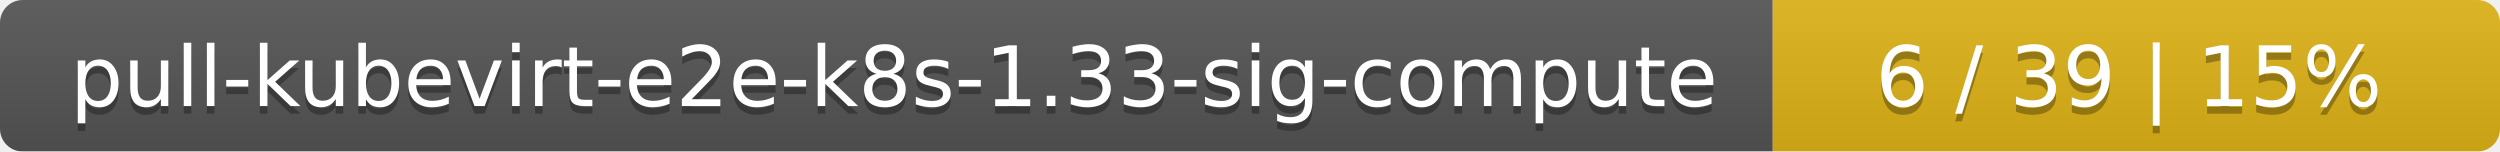
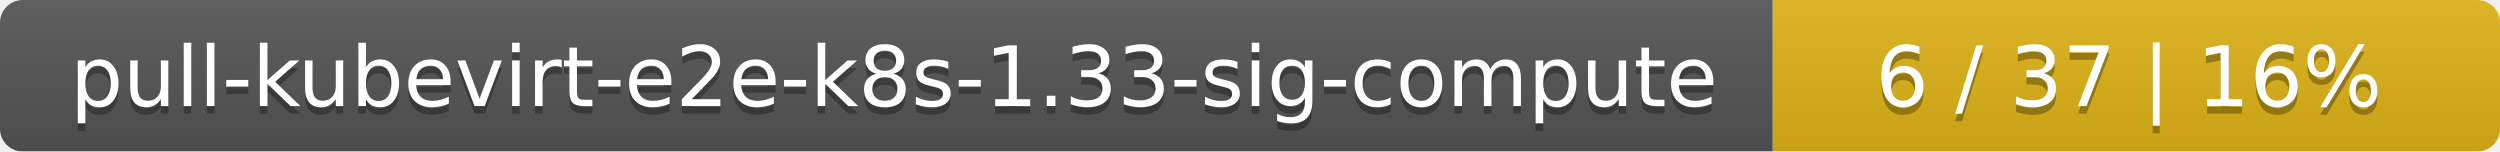
<svg xmlns="http://www.w3.org/2000/svg" width="330" height="20">
  <linearGradient id="smooth" x2="0" y2="100%">
    <stop offset="0" stop-color="#bbb" stop-opacity=".1" />
    <stop offset="1" stop-opacity=".1" />
  </linearGradient>
  <mask id="round">
    <rect width="330" height="20" rx="3" fill="#fff" />
  </mask>
  <g mask="url(#round)">
    <rect width="234" height="20" fill="#555" />
    <rect x="234" width="96" height="20" fill="#dfb317" />
    <rect width="330" height="20" fill="url(#smooth)" />
  </g>
  <g fill="#fff" text-anchor="middle" font-family="DejaVu Sans,Verdana,Geneva,sans-serif" font-size="11">
    <text x="118" y="15" fill="#010101" fill-opacity=".3">pull-kubevirt-e2e-k8s-1.33-sig-compute</text>
    <text x="118" y="14">pull-kubevirt-e2e-k8s-1.33-sig-compute</text>
-     <text x="281" y="15" fill="#010101" fill-opacity=".3">6 / 39    |    15%</text>
-     <text x="281" y="14">6 / 39    |    15%</text>
+     <text x="281" y="15" fill="#010101" fill-opacity=".3">6 / 37    |    16%</text>
+     <text x="281" y="14">6 / 37    |    16%</text>
  </g>
</svg>
